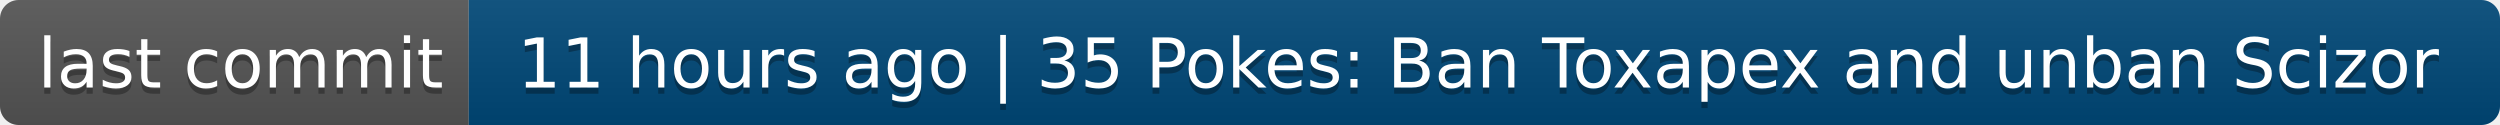
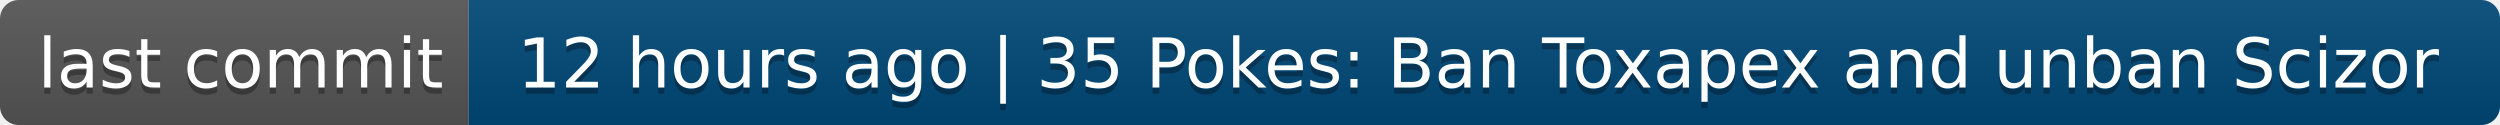
- <svg xmlns="http://www.w3.org/2000/svg" width="400" height="20" role="img" aria-label="last commit: 11 hours ago | 35 Pokes: Ban Toxapex and unban Scizor">
+ <svg xmlns="http://www.w3.org/2000/svg" width="400" height="20" role="img" aria-label="last commit: 12 hours ago | 35 Pokes: Ban Toxapex and unban Scizor">
  <linearGradient id="s" x2="0" y2="100%">
    <stop offset="0" stop-color="#bbb" stop-opacity=".1" />
    <stop offset="1" stop-opacity=".1" />
  </linearGradient>
  <clipPath id="r">
    <rect width="400" height="20" rx="3" fill="#fff" />
  </clipPath>
  <g clip-path="url(#r)">
    <rect width="75" height="20" fill="#555" />
    <rect x="75" width="325" height="20" fill="#004878" />
    <rect width="400" height="20" fill="url(#s)" />
  </g>
  <g fill="#fff" text-anchor="middle" font-family="Verdana,Geneva,DejaVu Sans,sans-serif" text-rendering="geometricPrecision" font-size="110">
    <text aria-hidden="true" x="385" y="150" fill="#010101" fill-opacity=".3" transform="scale(.1)" textLength="650">last commit</text>
    <text x="385" y="140" transform="scale(.1)" fill="#fff" textLength="650">last commit</text>
-     <text aria-hidden="true" x="2365" y="150" fill="#010101" fill-opacity=".3" transform="scale(.1)" textLength="3150">11 hours ago | 35 Pokes: Ban Toxapex and unban Scizor</text>
-     <text x="2365" y="140" transform="scale(.1)" fill="#fff" textLength="3150">11 hours ago | 35 Pokes: Ban Toxapex and unban Scizor</text>
+     <text aria-hidden="true" x="2365" y="150" fill="#010101" fill-opacity=".3" transform="scale(.1)" textLength="3150">12 hours ago | 35 Pokes: Ban Toxapex and unban Scizor</text>
+     <text x="2365" y="140" transform="scale(.1)" fill="#fff" textLength="3150">12 hours ago | 35 Pokes: Ban Toxapex and unban Scizor</text>
  </g>
</svg>
